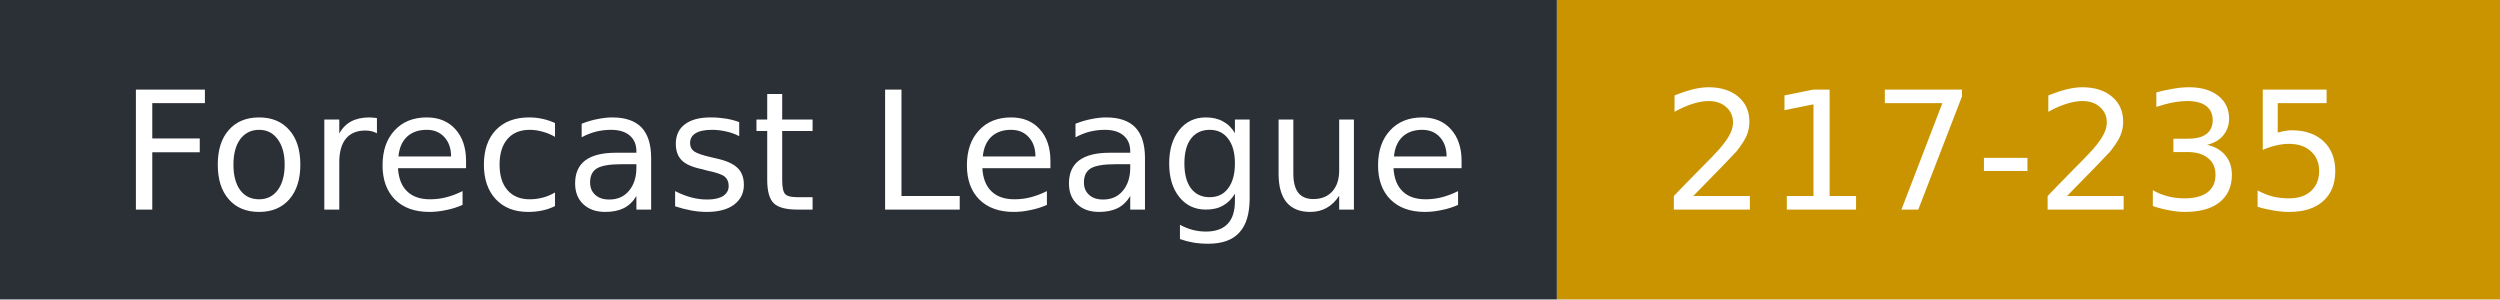
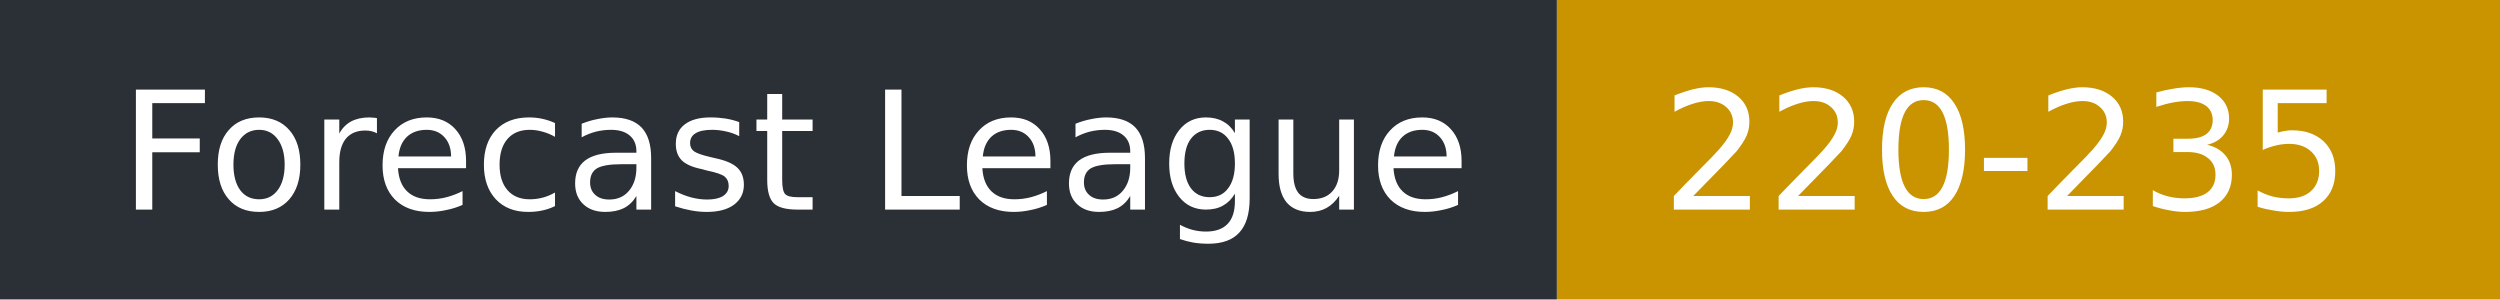
- <svg xmlns="http://www.w3.org/2000/svg" width="167" height="20" role="img" aria-label="Forecast League: 217-235">
+ <svg xmlns="http://www.w3.org/2000/svg" width="167" height="20" role="img" aria-label="Forecast League: 220-235">
  <rect width="104" height="20" fill="#2b2f36" />
  <rect x="104" width="63" height="20" fill="#c99400" />
  <g fill="#fff" font-family="Verdana,DejaVu Sans,sans-serif" font-size="11">
    <text x="8" y="14">Forecast League</text>
-     <text x="111" y="14">217-235</text>
+     <text x="111" y="14">220-235</text>
  </g>
</svg>
